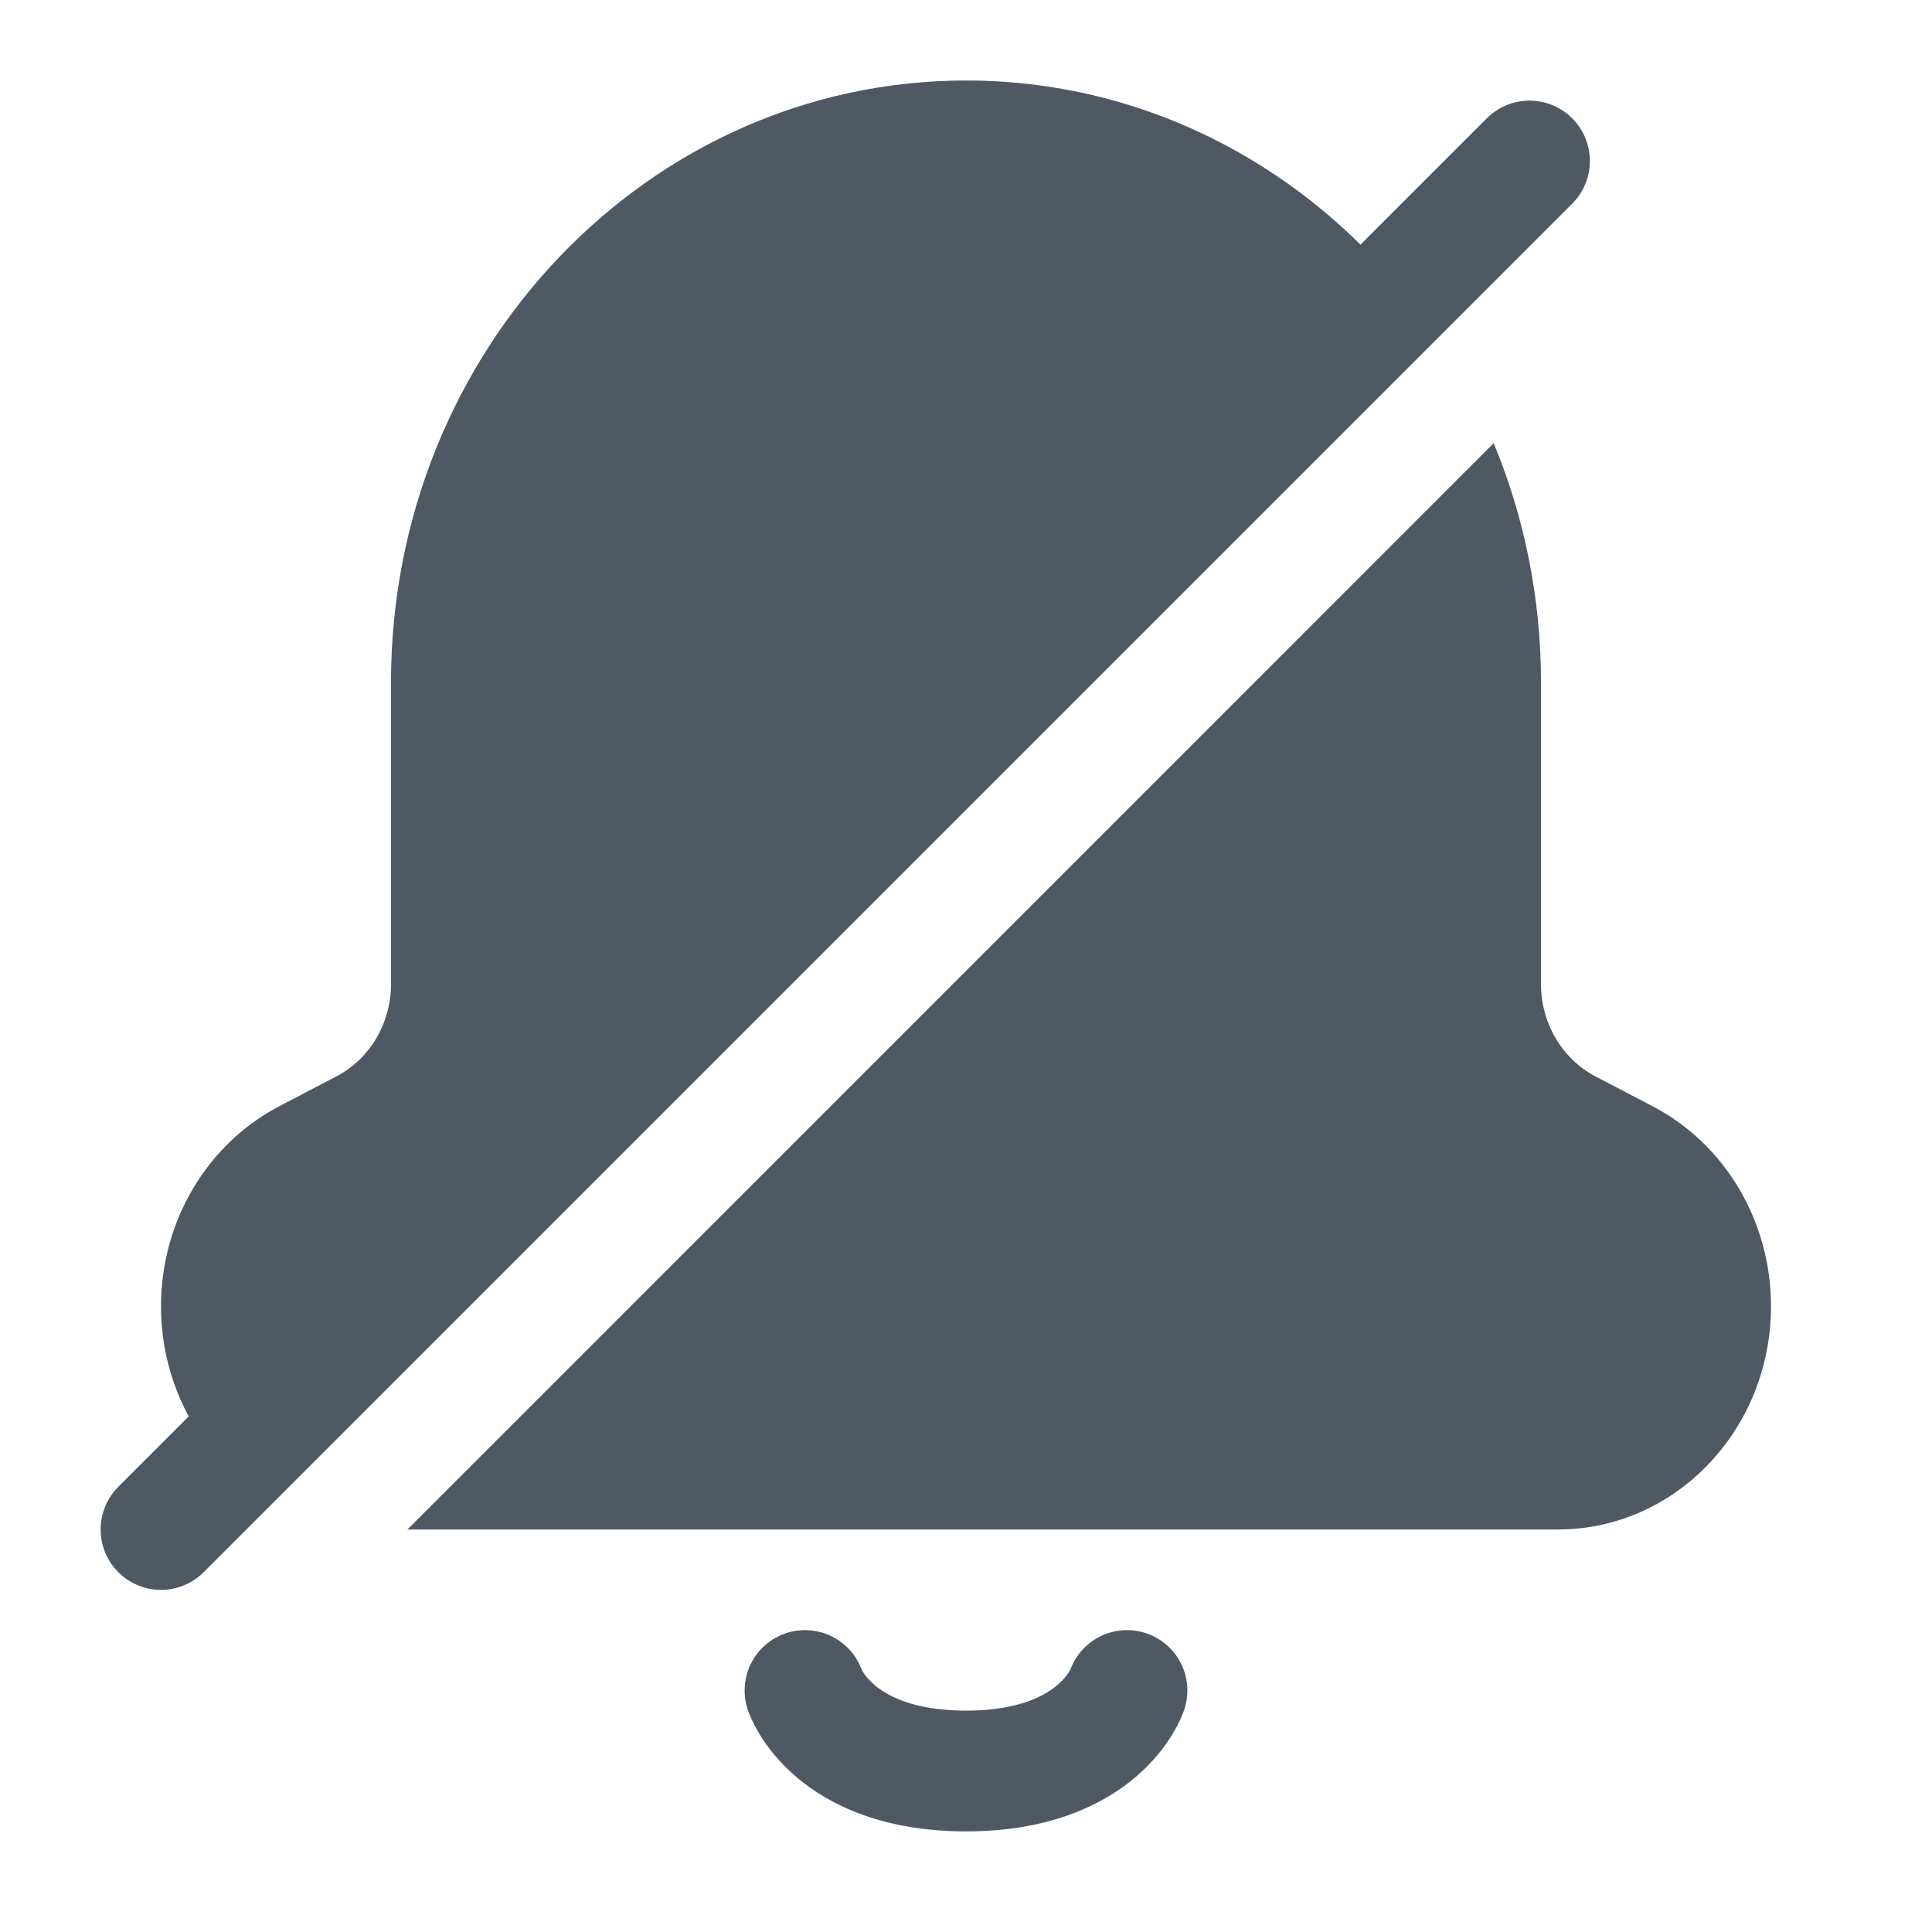
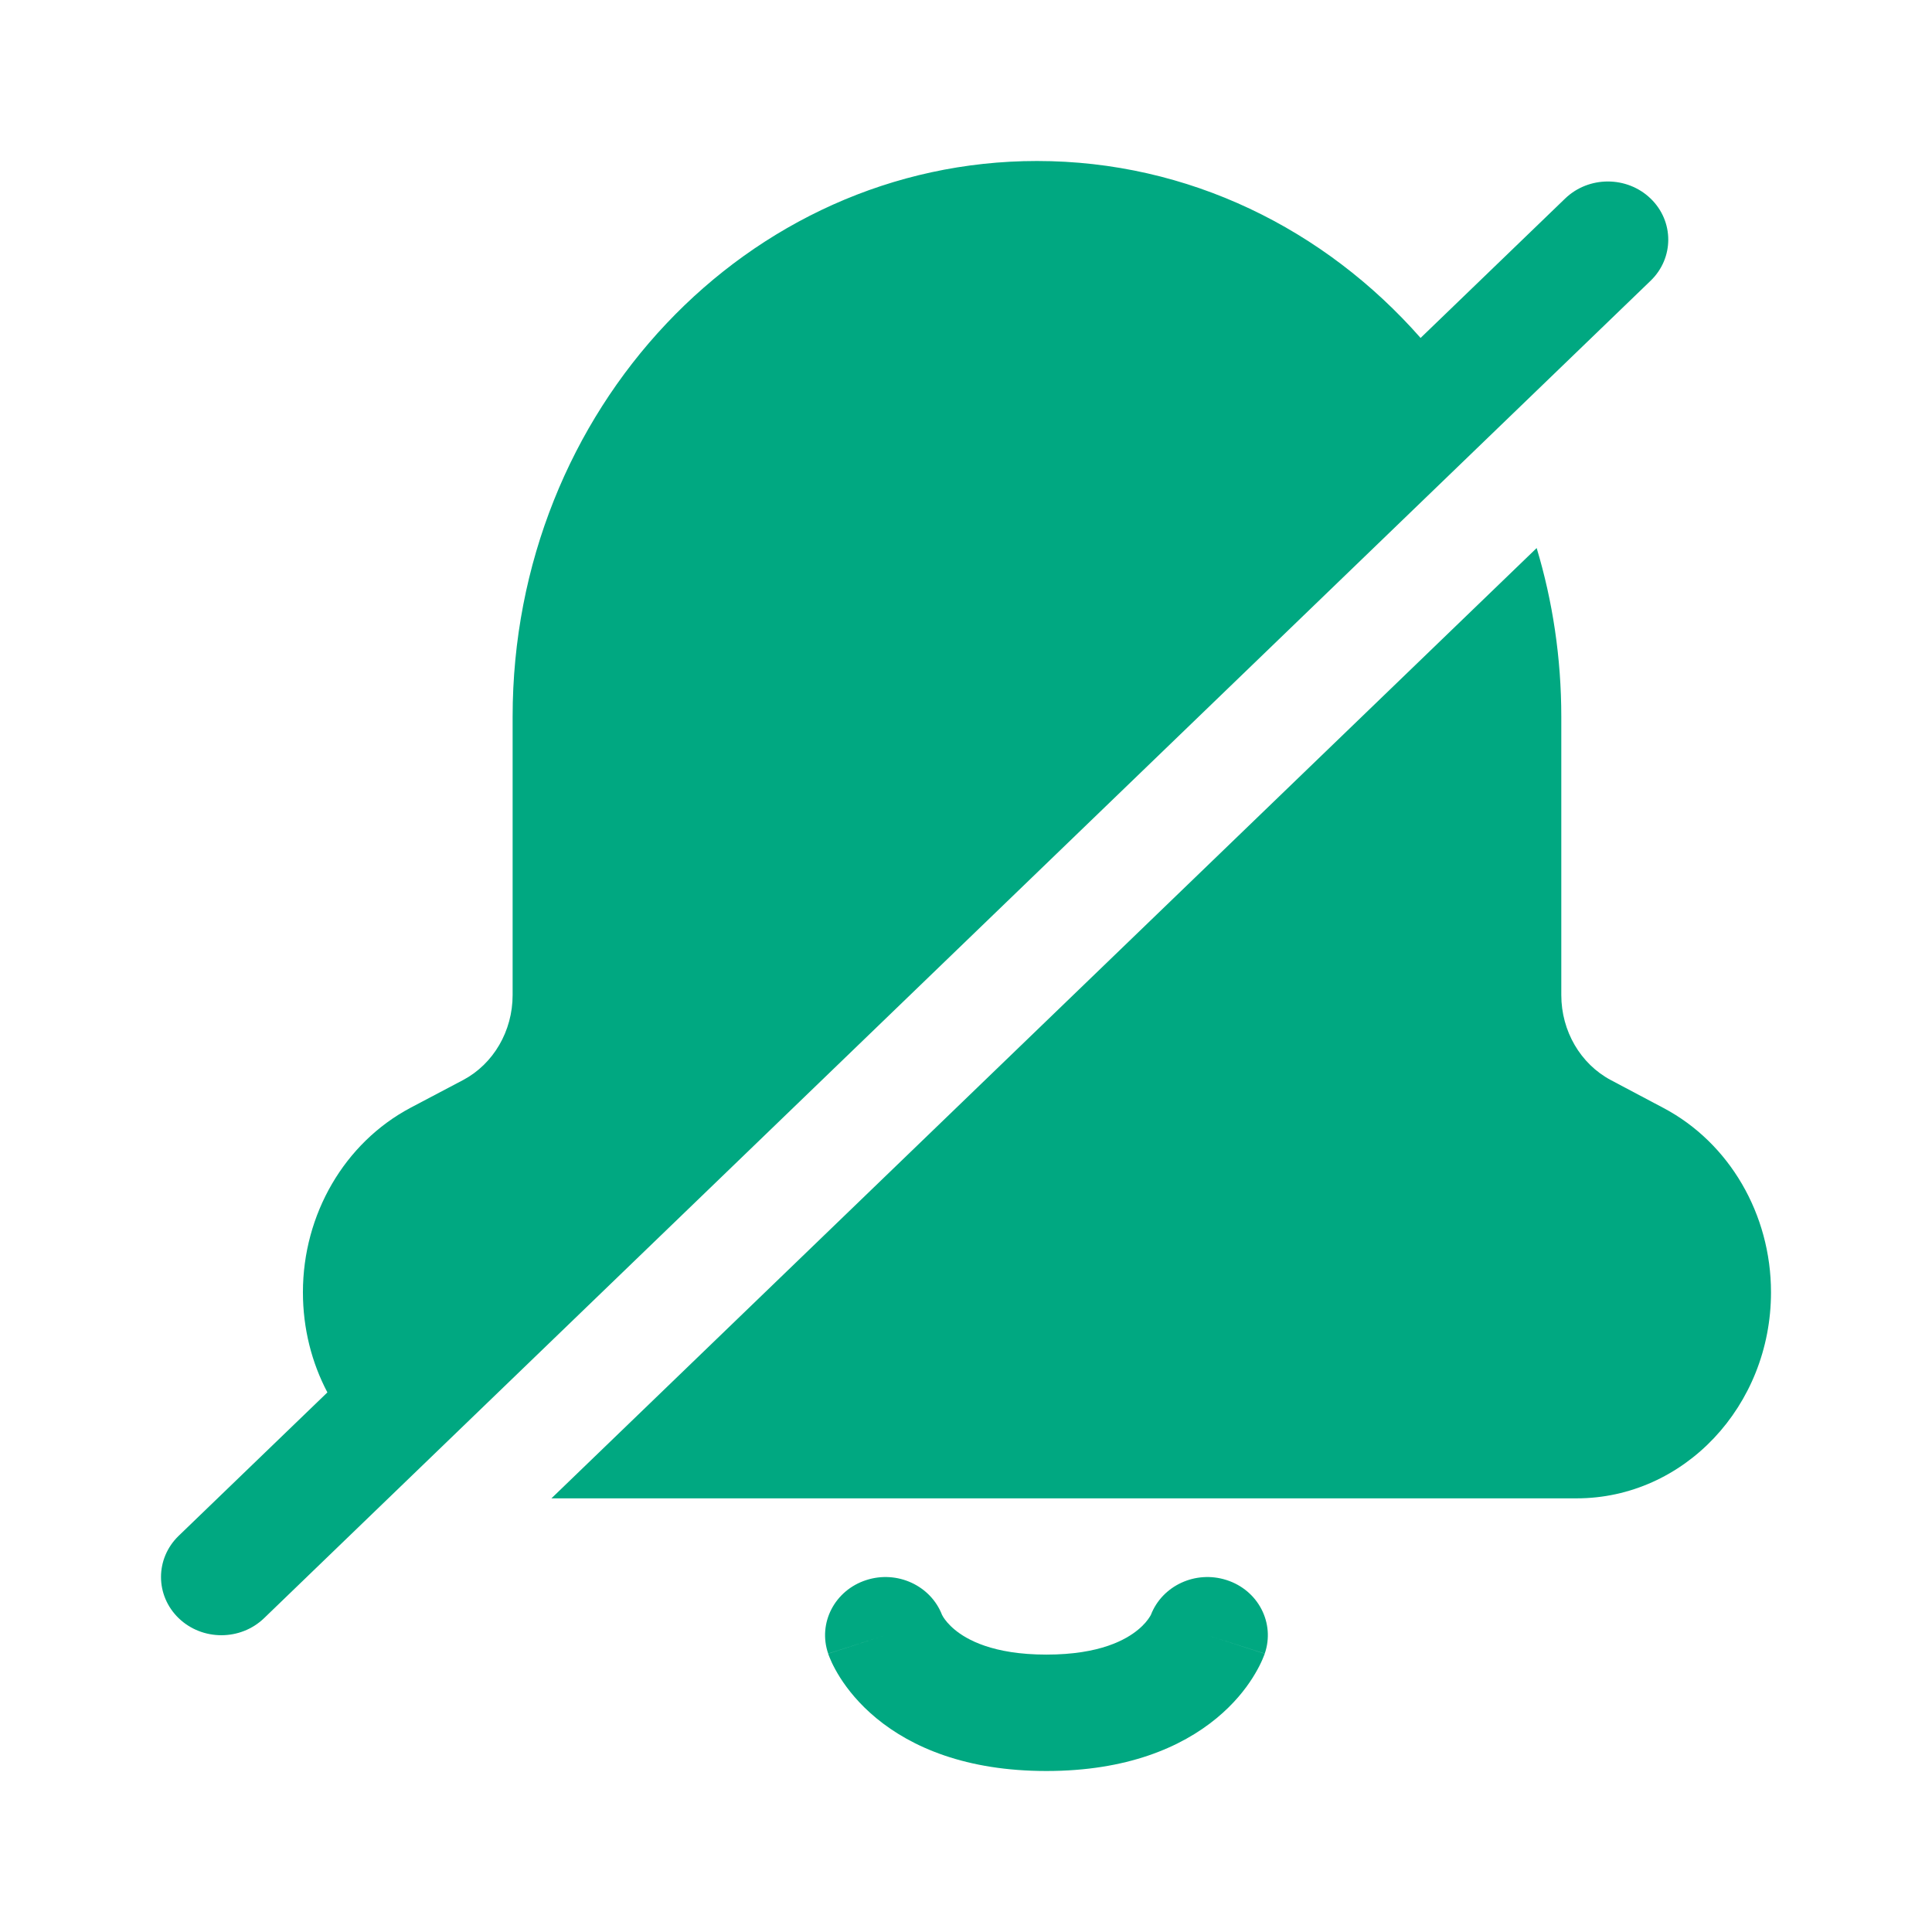
<svg xmlns="http://www.w3.org/2000/svg" width="24" height="24" viewBox="0 0 24 24" fill="none">
-   <path d="M14 21C14 21 13.667 22 12 22C10.333 22 10 21 10 21" stroke="#4E5964" stroke-width="1.5" stroke-linecap="round" stroke-linejoin="round" />
-   <path fill-rule="evenodd" clip-rule="evenodd" d="M19.143 8.48V8.528V12.226C19.143 12.711 19.404 13.152 19.817 13.37L20.536 13.746C21.433 14.216 22 15.176 22 16.226C22 17.758 20.814 19 19.351 19H5.061L18.555 5.505C18.933 6.417 19.143 7.423 19.143 8.48ZM17.81 4.129L3.316 18.624C2.529 18.143 2 17.249 2 16.226C2 15.176 2.567 14.216 3.464 13.745L4.183 13.369C4.596 13.152 4.857 12.711 4.857 12.226V8.528V8.48C4.857 4.35 8.056 1 12 1C14.395 1 16.514 2.235 17.81 4.129Z" fill="#4E5964" />
-   <path d="M19 2L2 19" stroke="#4E5964" stroke-width="1.5" stroke-linecap="round" stroke-linejoin="round" />
+   <path d="M3.763 16.053C3.763 16.505 3.873 16.929 4.067 17.297L2.219 19.079C1.927 19.362 1.927 19.819 2.22 20.102C2.513 20.384 2.988 20.384 3.281 20.101L20.504 3.488C20.797 3.206 20.797 2.748 20.504 2.466C20.211 2.184 19.736 2.184 19.443 2.466L17.647 4.198C16.458 2.846 14.763 2 12.882 2C9.285 2 6.368 5.091 6.368 8.904V12.361C6.368 12.808 6.13 13.216 5.754 13.416L5.098 13.762C4.28 14.197 3.763 15.084 3.763 16.053Z" fill="#00A881" />
+   <path d="M19.089 6.808C19.288 7.469 19.395 8.173 19.395 8.904V12.361C19.395 12.808 19.633 13.216 20.01 13.417L20.665 13.764C21.483 14.197 22 15.084 22 16.053C22 17.467 20.919 18.613 19.585 18.613H6.85L19.089 6.808Z" fill="#00A881" />
+   <path d="M10.762 19.628C11.146 19.504 11.561 19.697 11.702 20.06C11.704 20.064 11.709 20.074 11.717 20.087C11.739 20.122 11.784 20.182 11.862 20.246C12.006 20.365 12.329 20.554 12.999 20.554C13.67 20.554 13.992 20.365 14.136 20.246C14.215 20.182 14.259 20.122 14.281 20.087C14.29 20.074 14.295 20.064 14.297 20.06C14.438 19.697 14.852 19.504 15.237 19.628C15.63 19.754 15.842 20.163 15.711 20.542L14.999 20.313C15.711 20.542 15.711 20.543 15.711 20.543L15.71 20.544L15.71 20.546L15.708 20.551L15.704 20.561C15.701 20.568 15.698 20.577 15.694 20.586C15.687 20.605 15.677 20.627 15.665 20.653C15.641 20.704 15.607 20.768 15.561 20.841C15.469 20.987 15.326 21.168 15.113 21.344C14.673 21.707 13.995 22 12.999 22C12.003 22 11.326 21.707 10.886 21.344C10.673 21.168 10.53 20.987 10.437 20.841C10.391 20.768 10.357 20.704 10.333 20.653C10.321 20.627 10.312 20.605 10.304 20.586C10.303 20.584 10.303 20.582 10.302 20.58C10.299 20.573 10.297 20.567 10.294 20.561L10.291 20.551L10.289 20.546L10.288 20.544L10.288 20.543C10.288 20.543 10.288 20.542 10.999 20.313L10.288 20.542C10.157 20.163 10.369 19.754 10.762 19.628Z" fill="#00A881" />
</svg>
